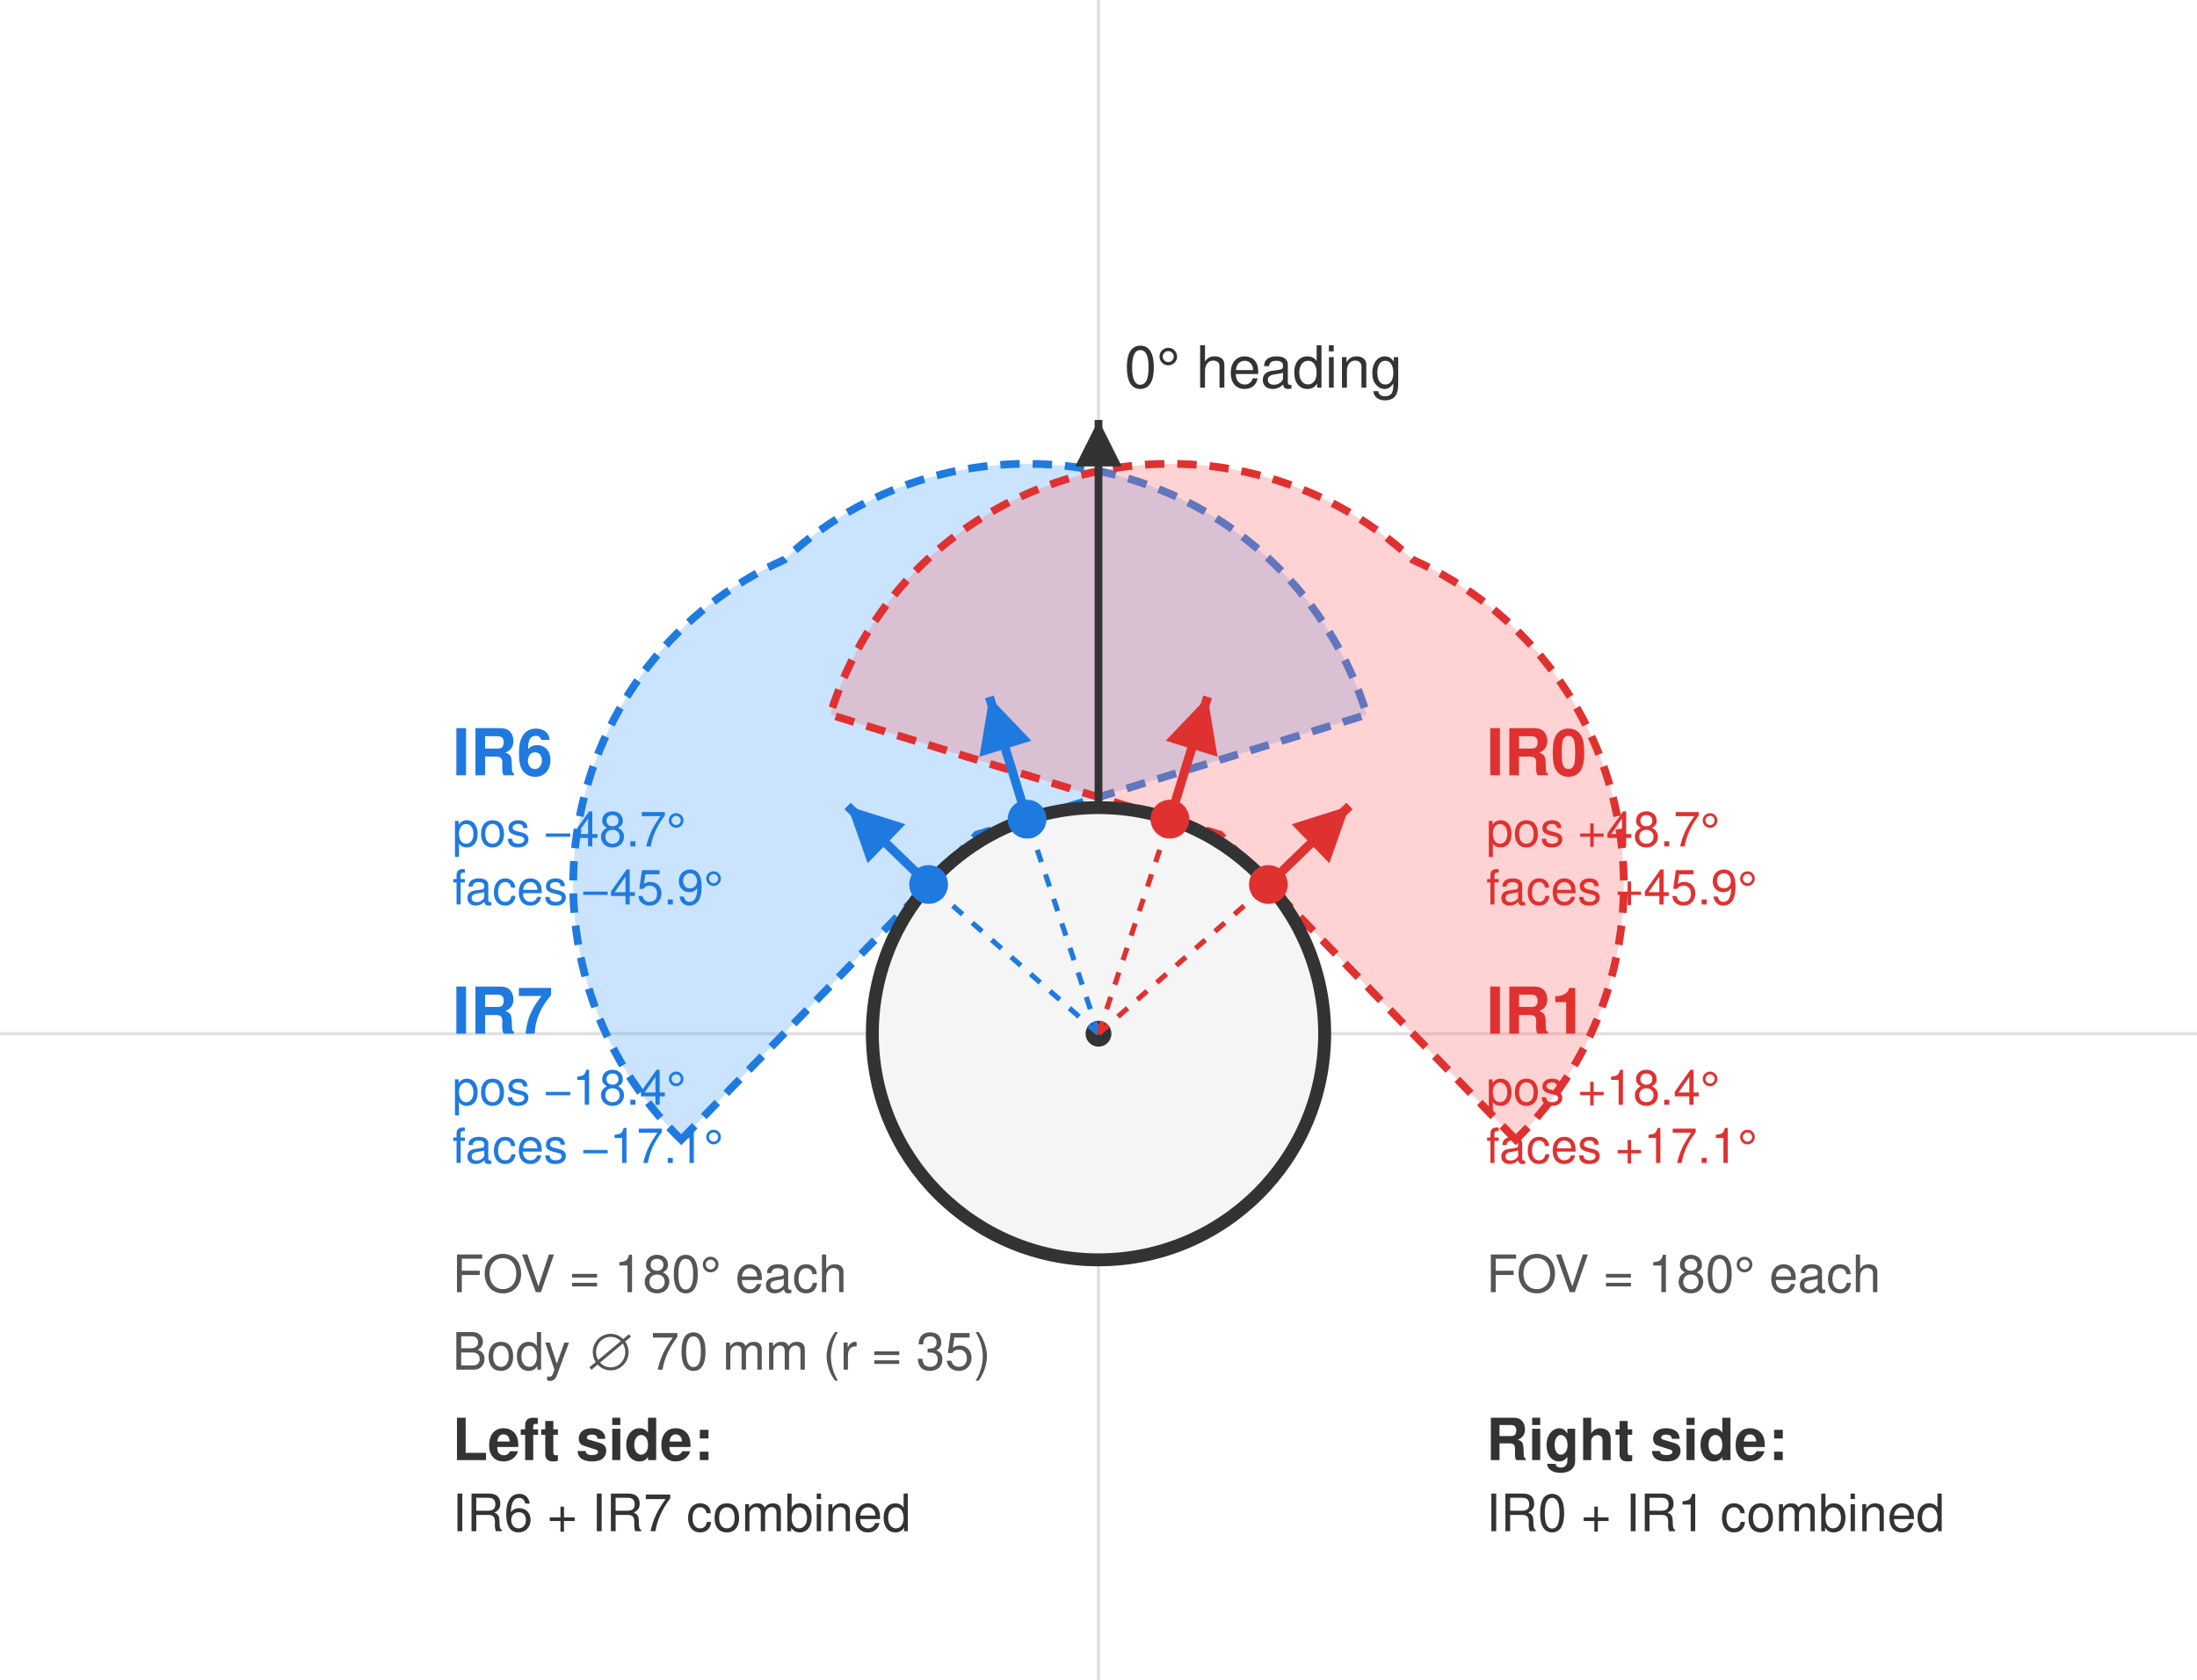
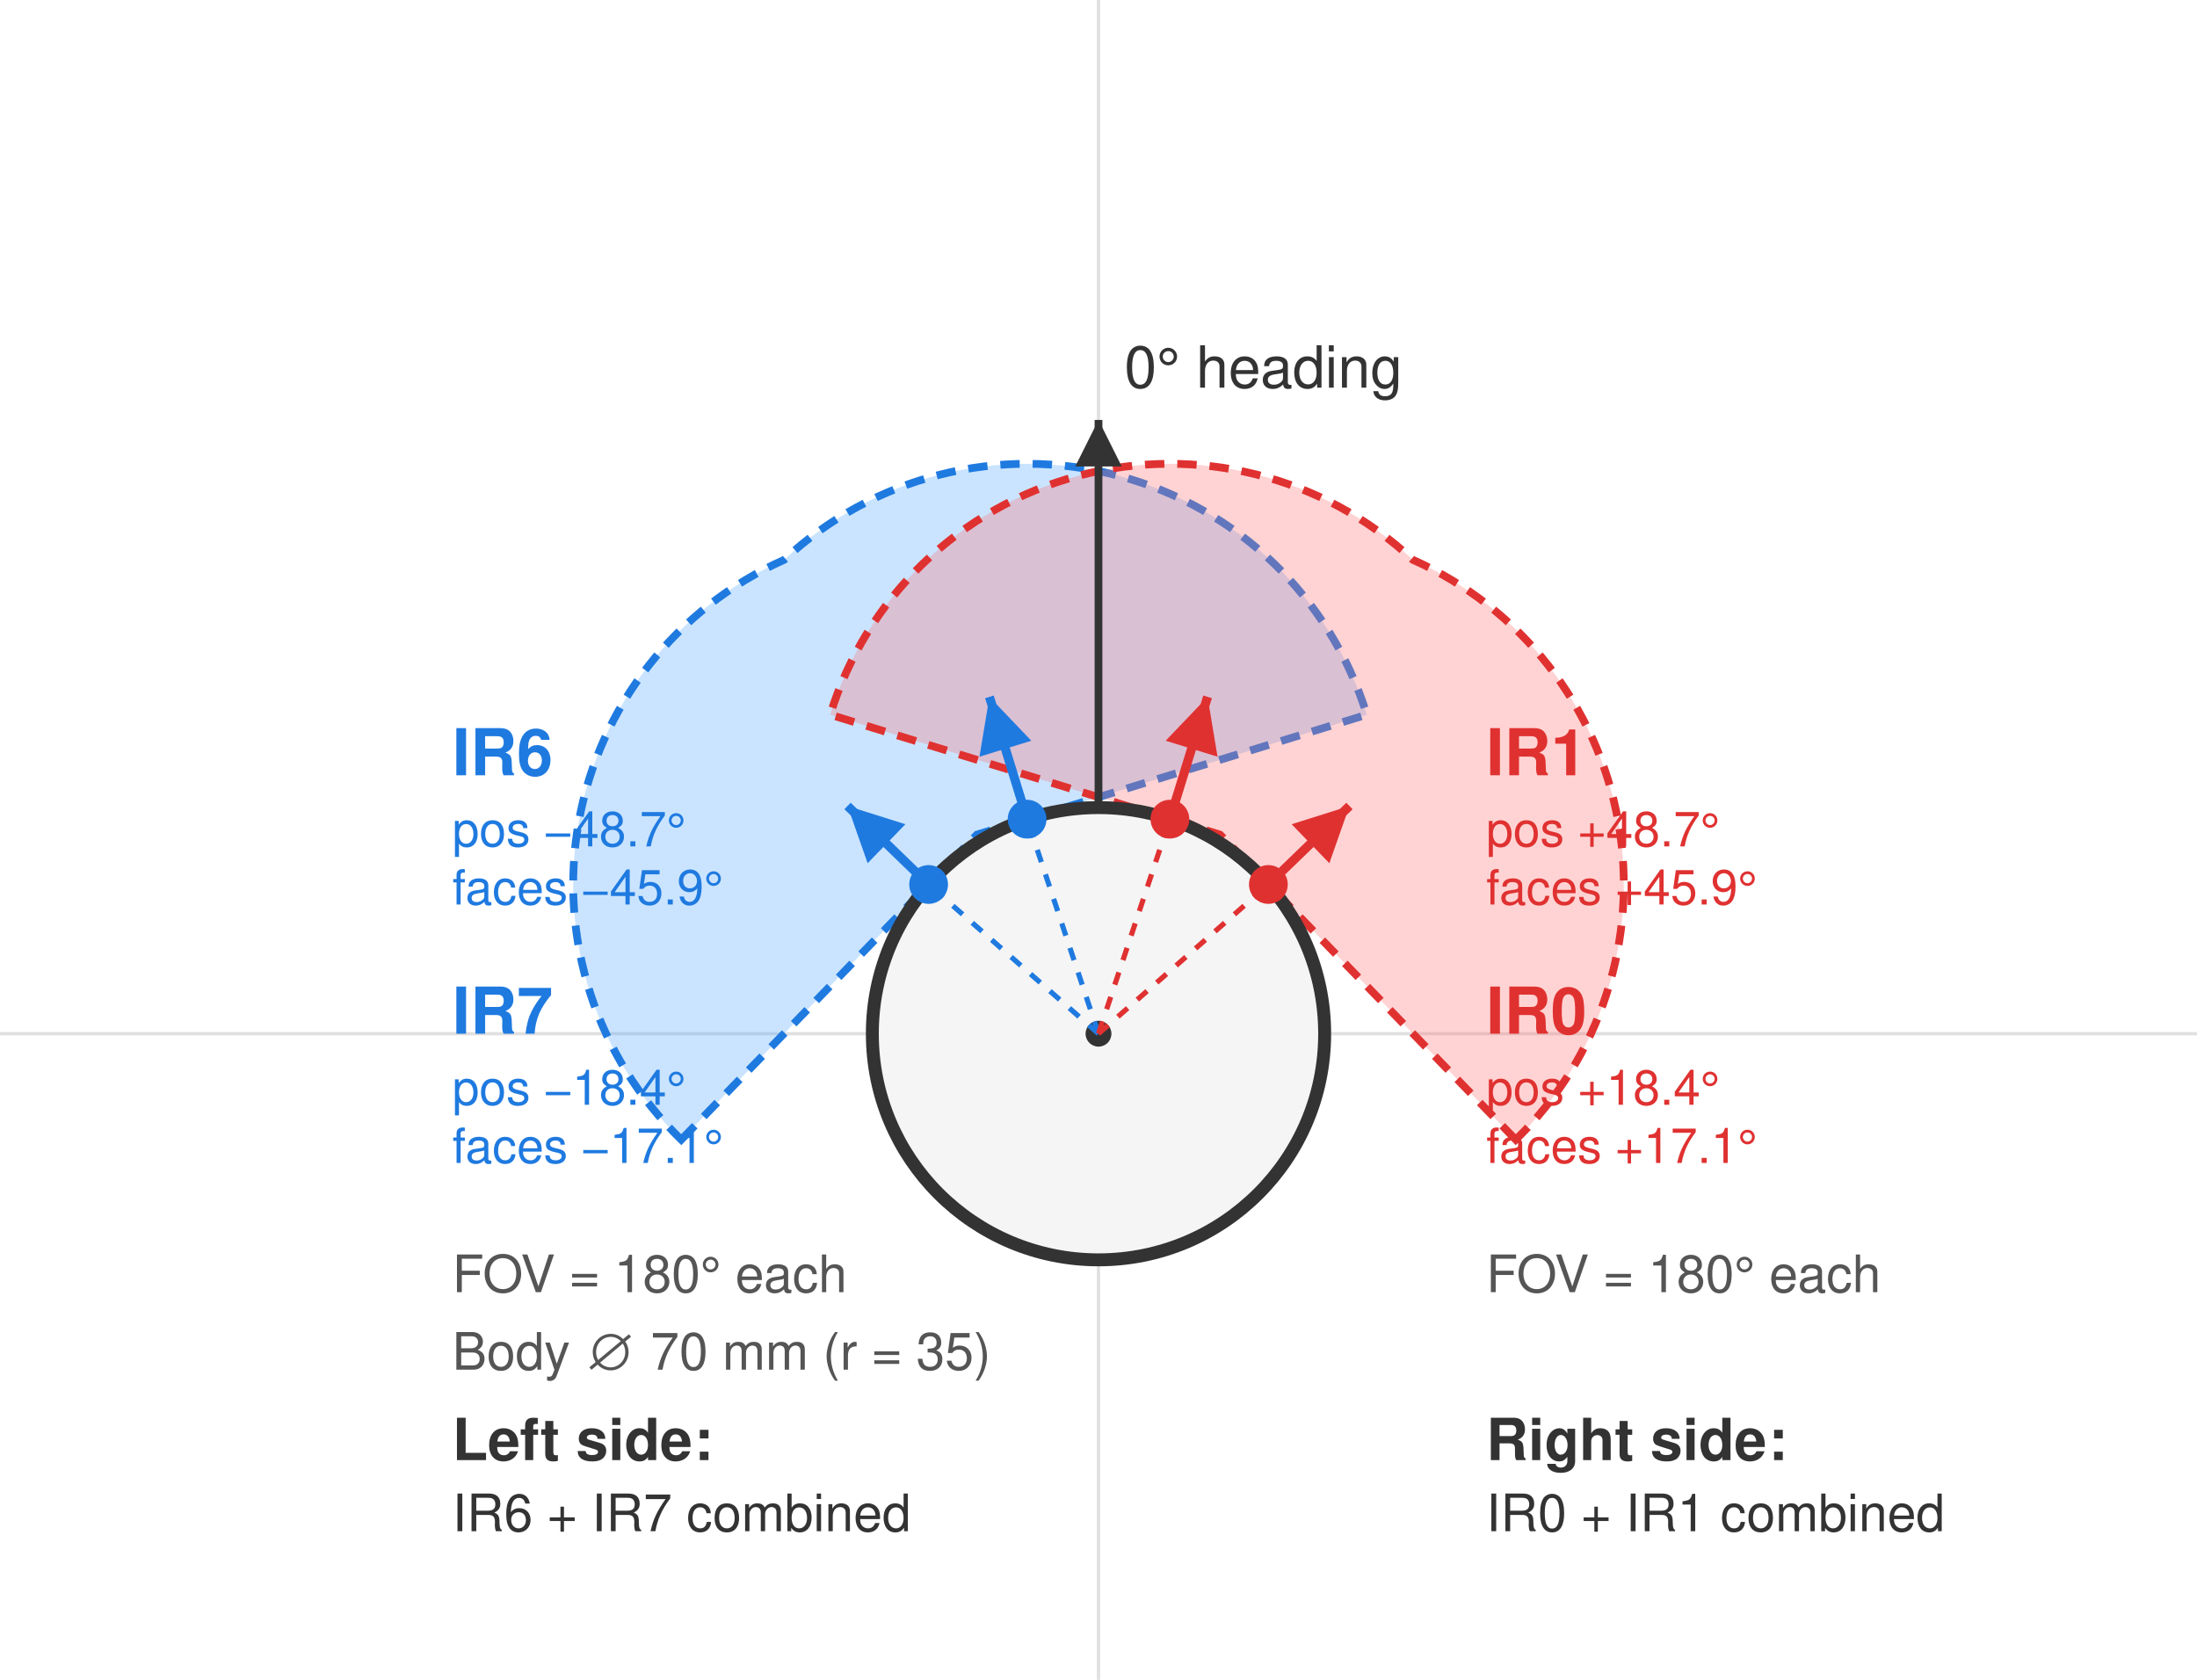
<svg xmlns="http://www.w3.org/2000/svg" viewBox="-170 -160 340 260" font-family="Helvetica, Arial, sans-serif">
  <g stroke="#e0e0e0" stroke-width="0.5">
    <line x1="-170" y1="0" x2="170" y2="0" />
    <line x1="0" y1="-160" x2="0" y2="100" />
  </g>
  <path d="M -64.57 16.40 L -26.29 -23.10 L -18.81 -30.82 L -11.05 -33.21 L 41.52 -49.38 A 55 55 0 0 0 -48.65 -73.35 A 55 55 0 0 0 -64.57 16.40 Z" fill="#4da6ff" fill-opacity="0.30" stroke="#1f7ae0" stroke-width="1.2" stroke-dasharray="3 2" />
  <path d="M 64.57 16.40 L 26.29 -23.10 L 18.81 -30.82 L 11.05 -33.21 L -41.52 -49.38 A 55 55 0 0 1 48.65 -73.35 A 55 55 0 0 1 64.57 16.40 Z" fill="#ff6b6b" fill-opacity="0.30" stroke="#e03131" stroke-width="1.2" stroke-dasharray="3 2" />
  <circle cx="0" cy="0" r="35" fill="#f5f5f5" stroke="#333" stroke-width="2" />
  <circle cx="0" cy="0" r="2" fill="#333" />
  <line x1="0" y1="-35" x2="0" y2="-95" stroke="#333" stroke-width="1.2" marker-end="url(#arrow)" />
  <text x="4" y="-100" font-size="9" fill="#333">0° heading</text>
  <line x1="0" y1="0" x2="-26.29" y2="-23.10" stroke="#1f7ae0" stroke-width="0.8" stroke-dasharray="2 2" />
  <line x1="0" y1="0" x2="-11.05" y2="-33.21" stroke="#1f7ae0" stroke-width="0.8" stroke-dasharray="2 2" />
  <line x1="0" y1="0" x2="26.29" y2="-23.10" stroke="#e03131" stroke-width="0.8" stroke-dasharray="2 2" />
  <line x1="0" y1="0" x2="11.05" y2="-33.21" stroke="#e03131" stroke-width="0.8" stroke-dasharray="2 2" />
  <line x1="26.29" y1="-23.10" x2="38.84" y2="-35.25" stroke="#e03131" stroke-width="1.4" marker-end="url(#arrowR)" />
  <line x1="11.05" y1="-33.21" x2="16.88" y2="-52.14" stroke="#e03131" stroke-width="1.4" marker-end="url(#arrowR)" />
  <circle cx="26.29" cy="-23.10" r="3" fill="#e03131" />
  <circle cx="11.05" cy="-33.21" r="3" fill="#e03131" />
  <line x1="-26.29" y1="-23.10" x2="-38.84" y2="-35.25" stroke="#1f7ae0" stroke-width="1.4" marker-end="url(#arrowB)" />
  <line x1="-11.05" y1="-33.21" x2="-16.88" y2="-52.14" stroke="#1f7ae0" stroke-width="1.4" marker-end="url(#arrowB)" />
  <circle cx="-26.29" cy="-23.10" r="3" fill="#1f7ae0" />
  <circle cx="-11.05" cy="-33.21" r="3" fill="#1f7ae0" />
  <text x="-100" y="-40" font-size="10" fill="#1f7ae0" font-weight="bold">IR6</text>
  <text x="-100" y="-29" font-size="7.5" fill="#1f7ae0">pos −48.7°</text>
  <text x="-100" y="-20" font-size="7.5" fill="#1f7ae0">faces −45.9°</text>
  <text x="-100" y="0" font-size="10" fill="#1f7ae0" font-weight="bold">IR7</text>
  <text x="-100" y="11" font-size="7.5" fill="#1f7ae0">pos −18.4°</text>
  <text x="-100" y="20" font-size="7.5" fill="#1f7ae0">faces −17.1°</text>
  <text x="-100" y="40" font-size="8" fill="#555">FOV = 180° each</text>
  <text x="-100" y="52" font-size="8" fill="#555">Body ∅ 70 mm (r = 35)</text>
  <text x="-100" y="66" font-size="9" fill="#333" font-weight="bold">Left side:</text>
  <text x="-100" y="77" font-size="8" fill="#333">IR6 + IR7 combined</text>
-   <text x="60" y="-40" font-size="10" fill="#e03131" font-weight="bold">IR0</text>
+   <text x="60" y="-40" font-size="10" fill="#e03131" font-weight="bold">IR1</text>
  <text x="60" y="-29" font-size="7.5" fill="#e03131">pos +48.7°</text>
  <text x="60" y="-20" font-size="7.5" fill="#e03131">faces +45.9°</text>
-   <text x="60" y="0" font-size="10" fill="#e03131" font-weight="bold">IR1</text>
+   <text x="60" y="0" font-size="10" fill="#e03131" font-weight="bold">IR0</text>
  <text x="60" y="11" font-size="7.5" fill="#e03131">pos +18.4°</text>
  <text x="60" y="20" font-size="7.5" fill="#e03131">faces +17.1°</text>
  <text x="60" y="40" font-size="8" fill="#555">FOV = 180° each</text>
  <text x="60" y="66" font-size="9" fill="#333" font-weight="bold">Right side:</text>
  <text x="60" y="77" font-size="8" fill="#333">IR0 + IR1 combined</text>
  <defs>
    <marker id="arrow" markerWidth="8" markerHeight="8" refX="6" refY="3" orient="auto">
      <path d="M0,0 L6,3 L0,6 Z" fill="#333" />
    </marker>
    <marker id="arrowB" markerWidth="8" markerHeight="8" refX="6" refY="3" orient="auto">
      <path d="M0,0 L6,3 L0,6 Z" fill="#1f7ae0" />
    </marker>
    <marker id="arrowG" markerWidth="8" markerHeight="8" refX="6" refY="3" orient="auto">
      <path d="M0,0 L6,3 L0,6 Z" fill="#2a9e3d" />
    </marker>
    <marker id="arrowR" markerWidth="8" markerHeight="8" refX="6" refY="3" orient="auto">
      <path d="M0,0 L6,3 L0,6 Z" fill="#e03131" />
    </marker>
  </defs>
</svg>
